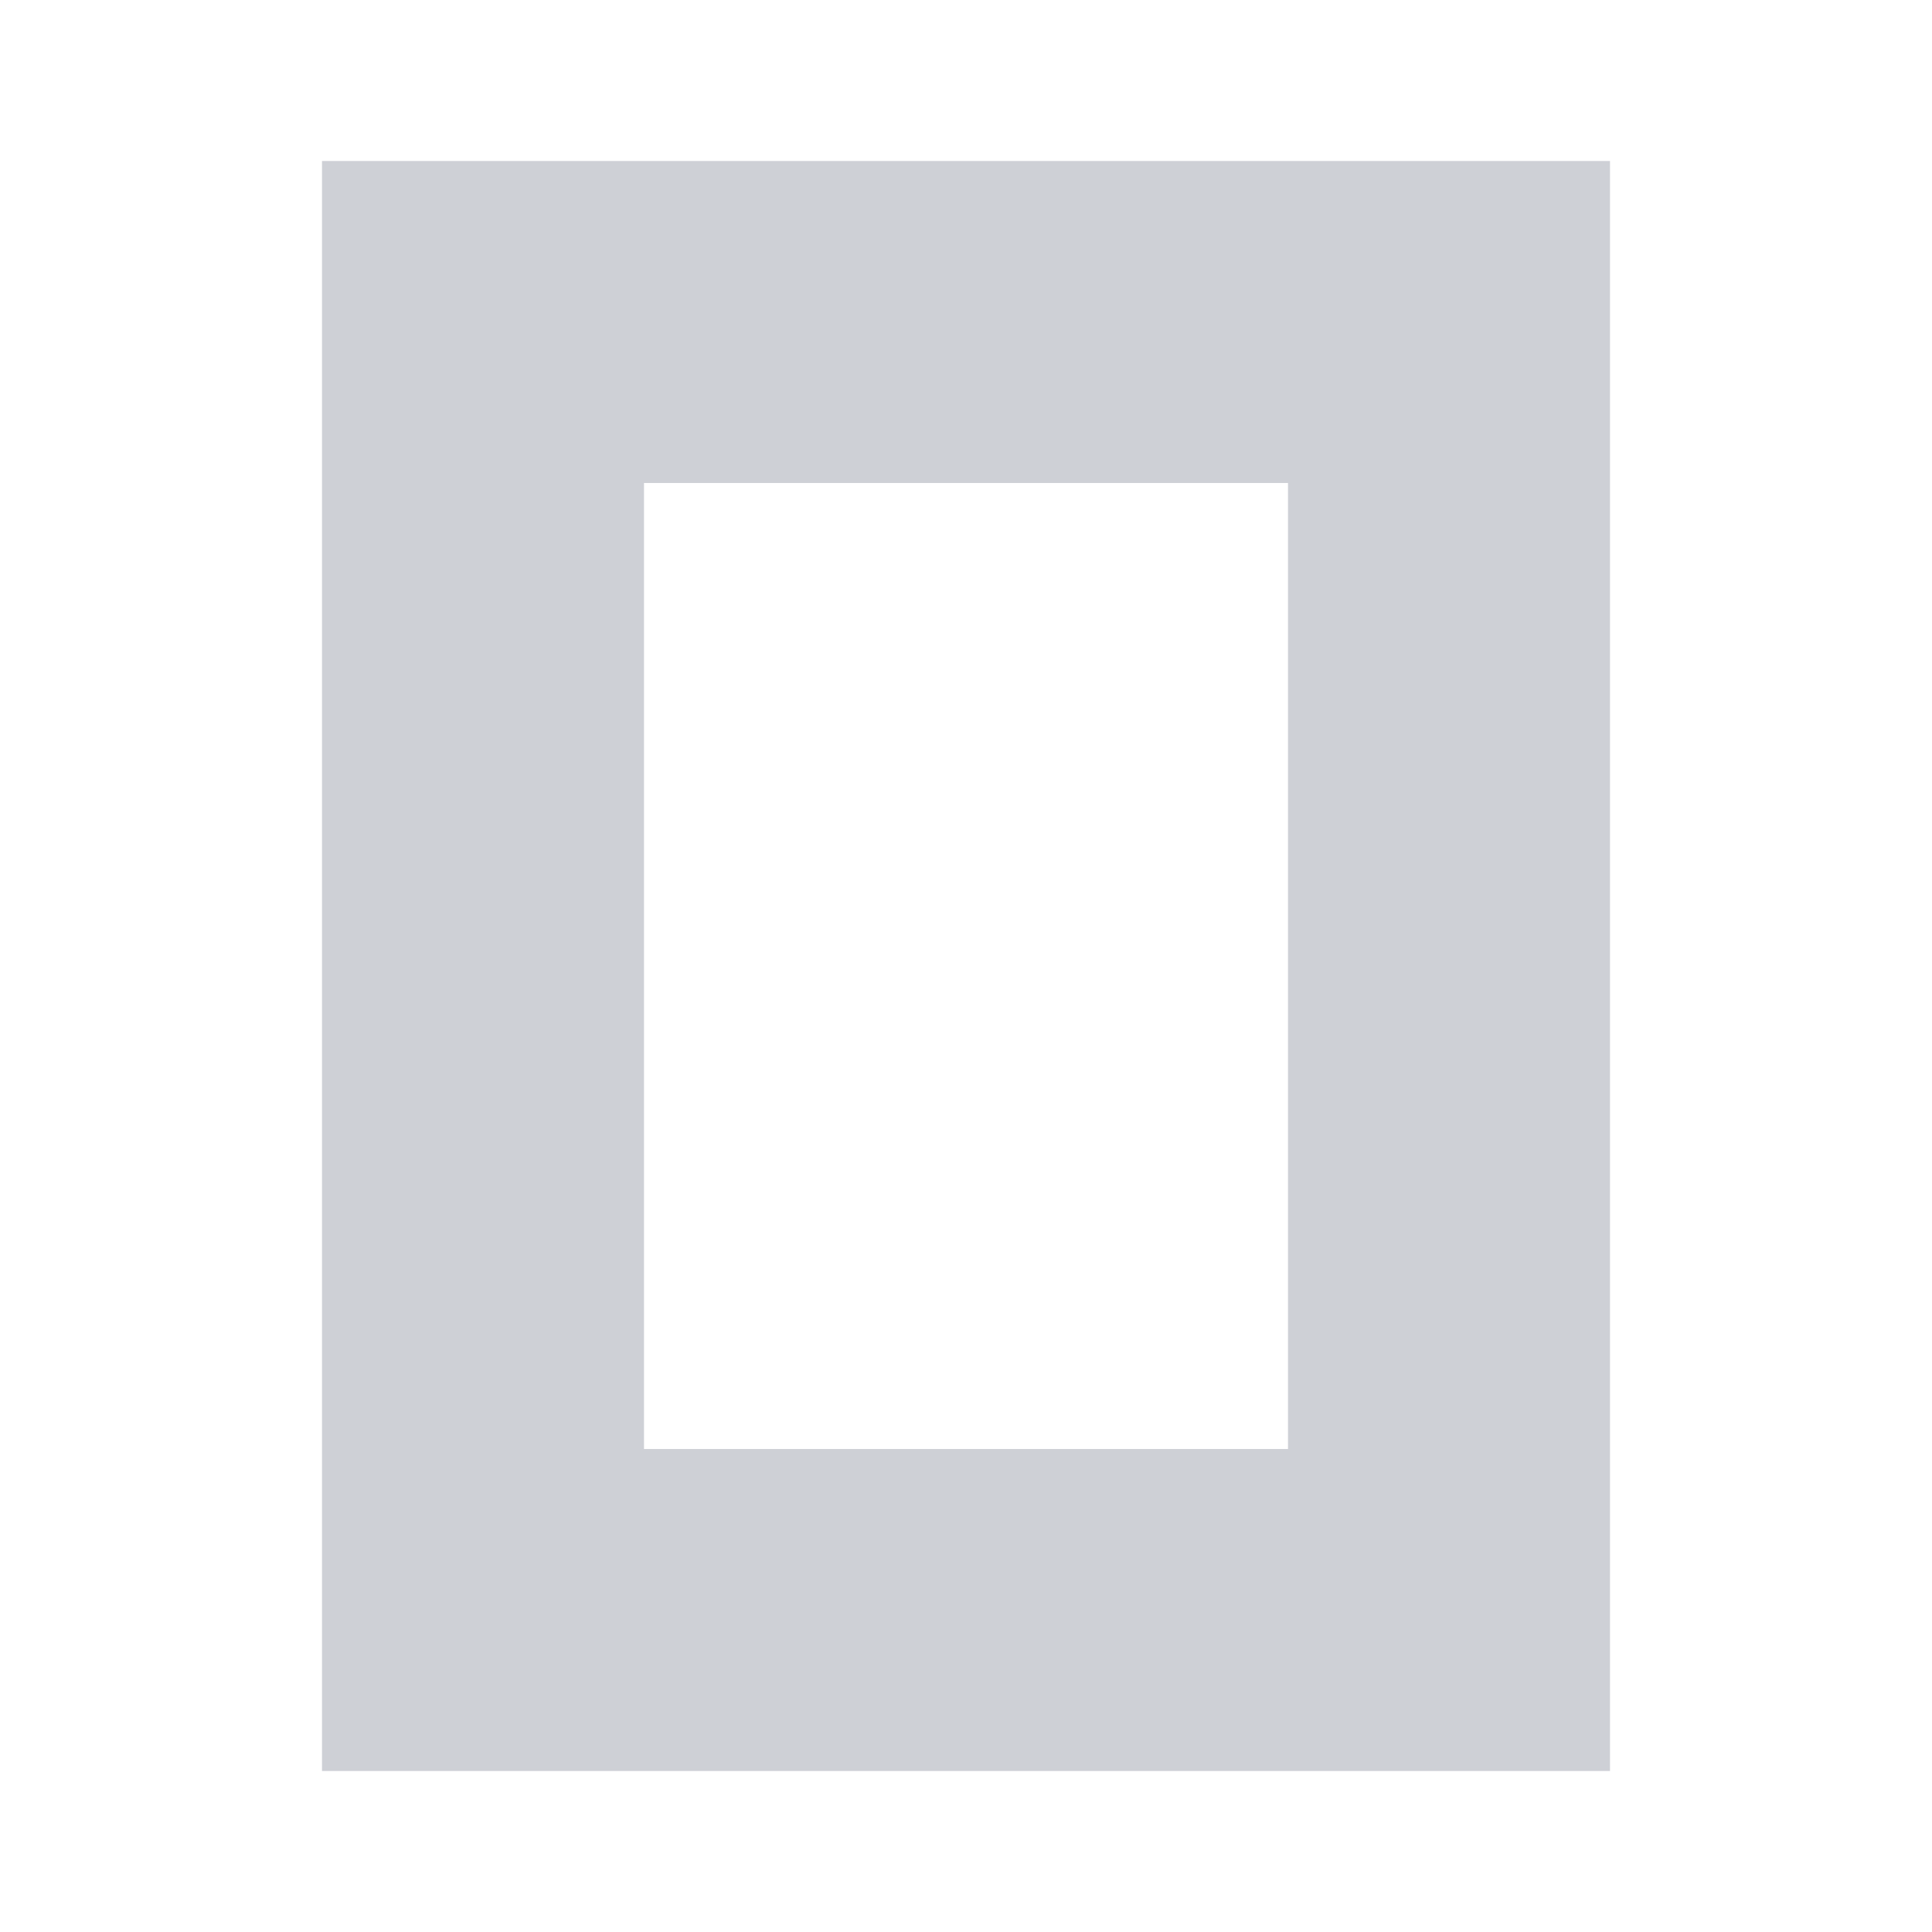
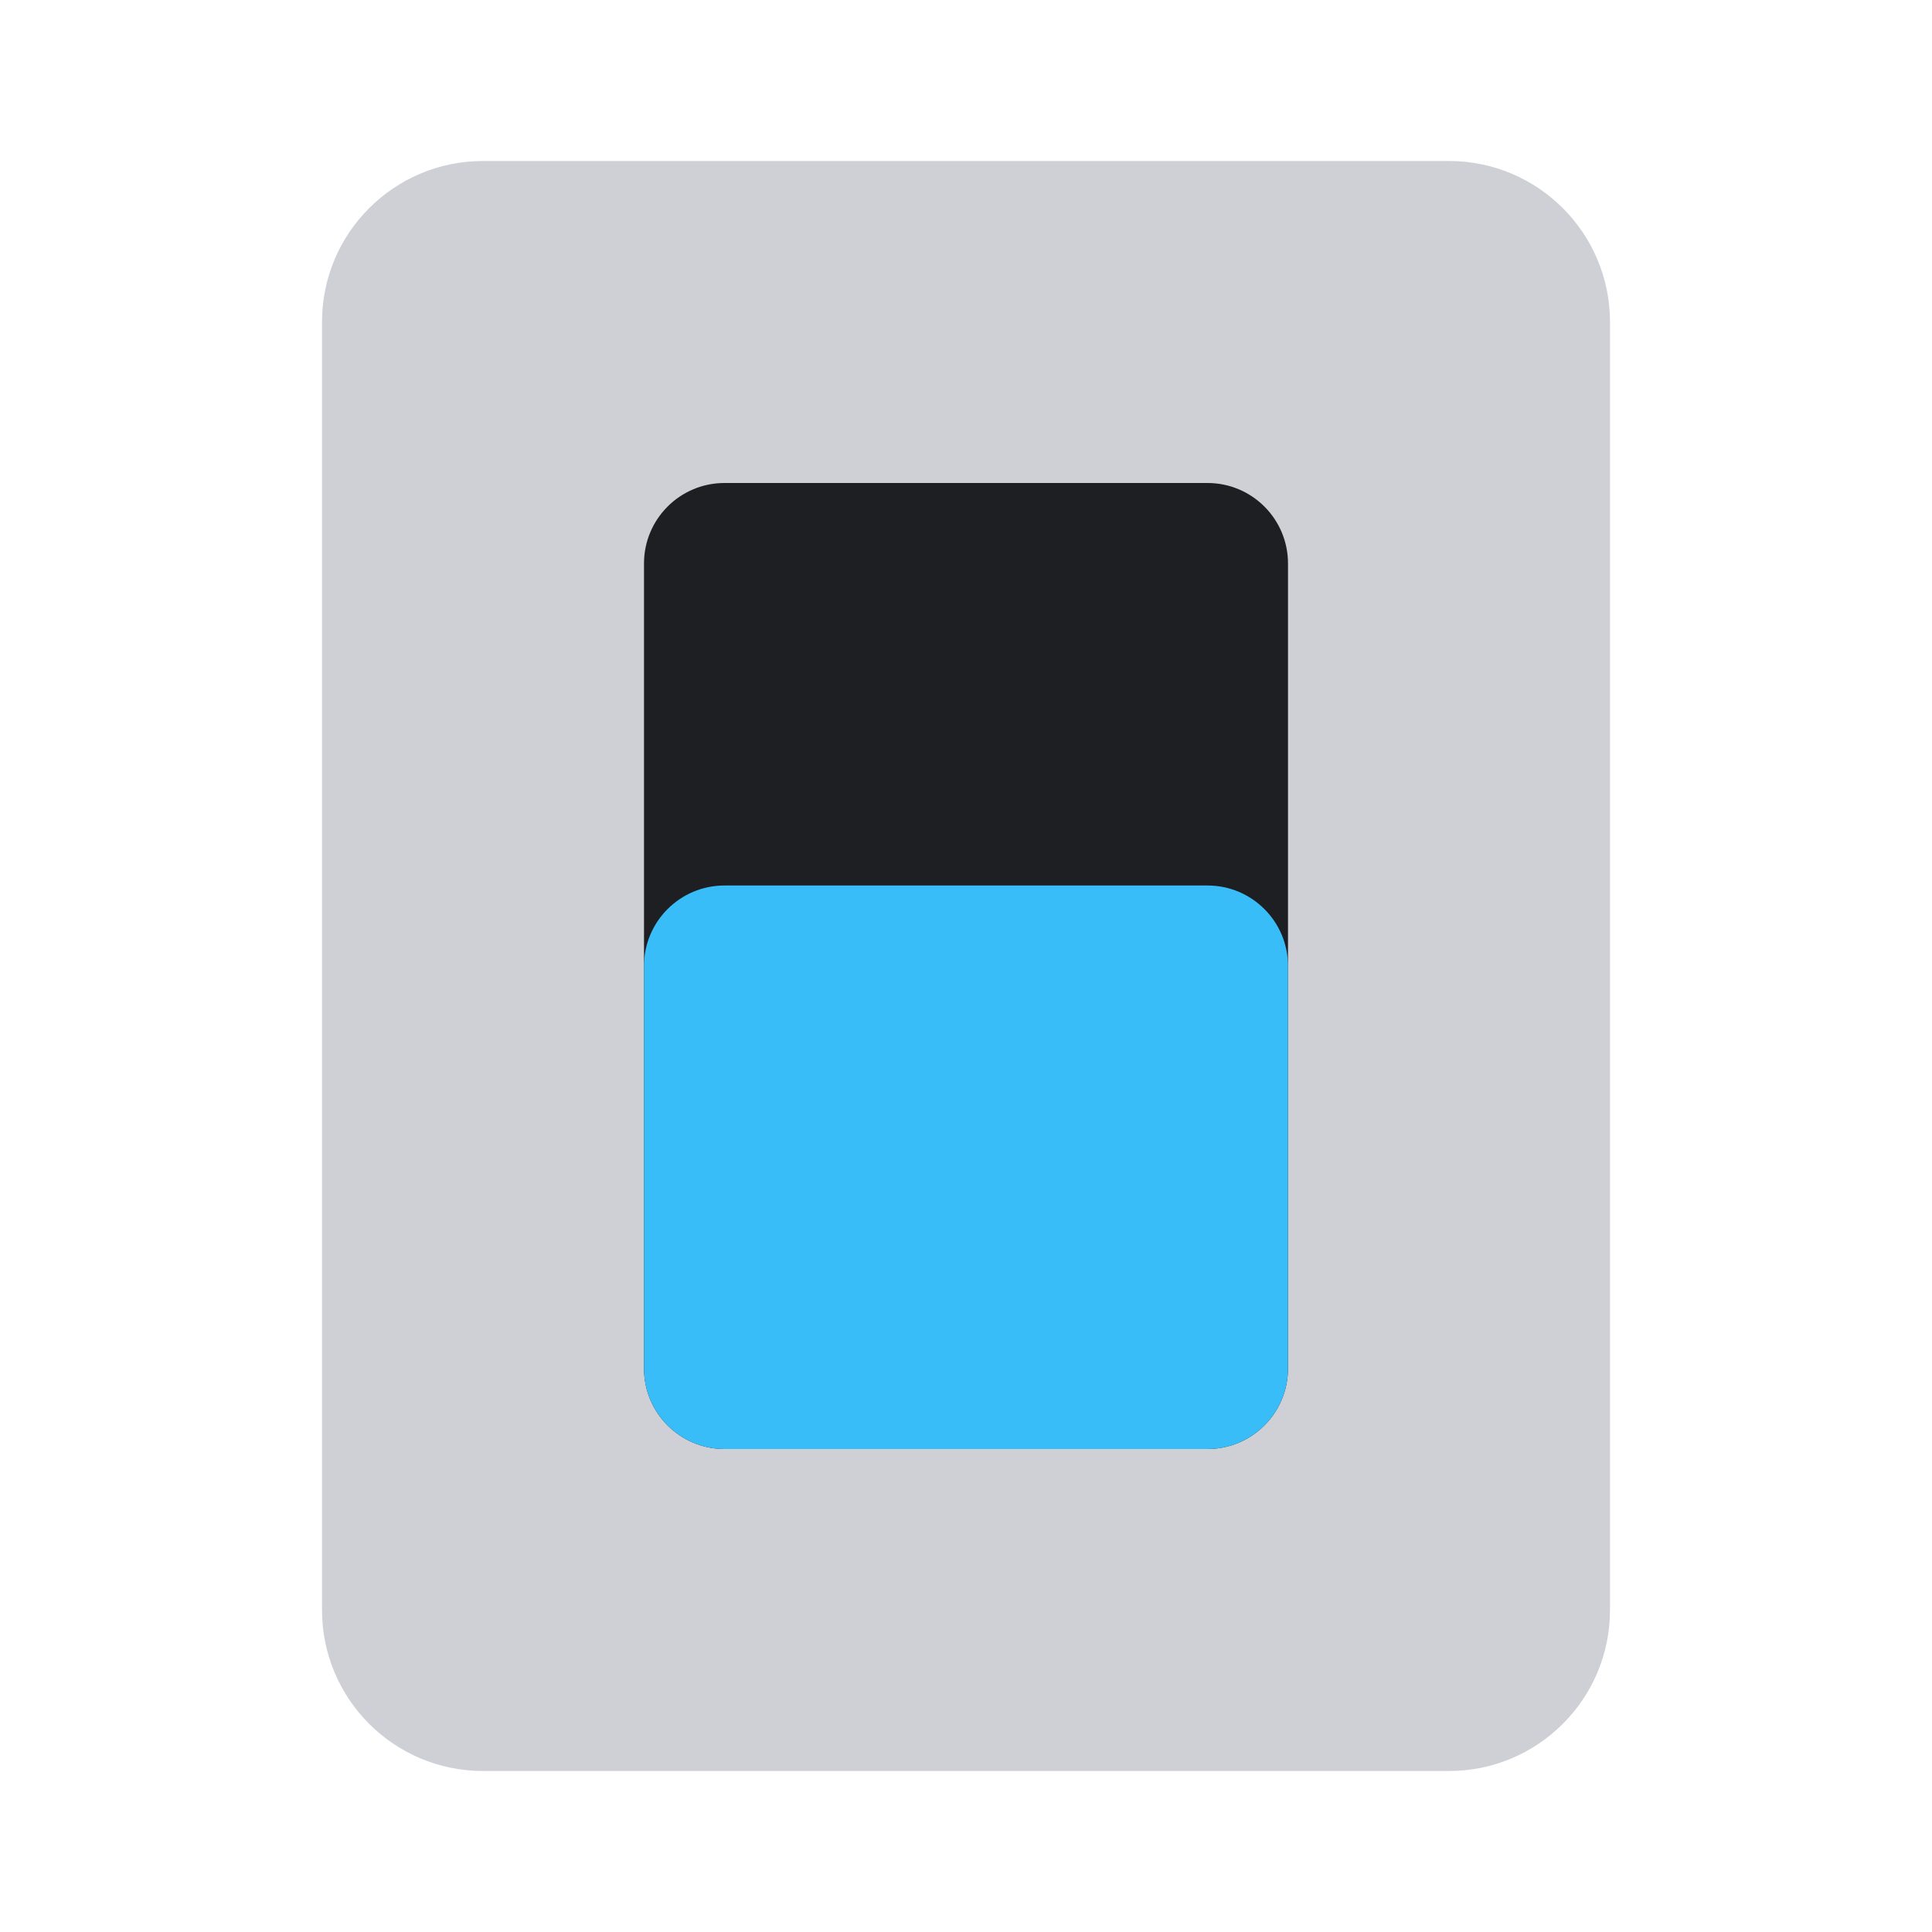
- <svg xmlns="http://www.w3.org/2000/svg" width="16" height="16" viewBox="0 0 24 24">
-   <path fill="#CED0D6" fill-rule="evenodd" d="M16 6H8v12h8V6zm4 16H4V2h16v20z" />
+ <svg xmlns="http://www.w3.org/2000/svg" width="16" height="16" viewBox="0 0 24 24" fill="none">
+   <rect x="4" y="2" width="16" height="20" rx="2" fill="#CED0D6" />
+   <rect x="8" y="6" width="8" height="12" rx="1" fill="#1E1F22" />
+   <rect x="8" y="11" width="8" height="7" rx="1" fill="#38BDF8" />
</svg>
